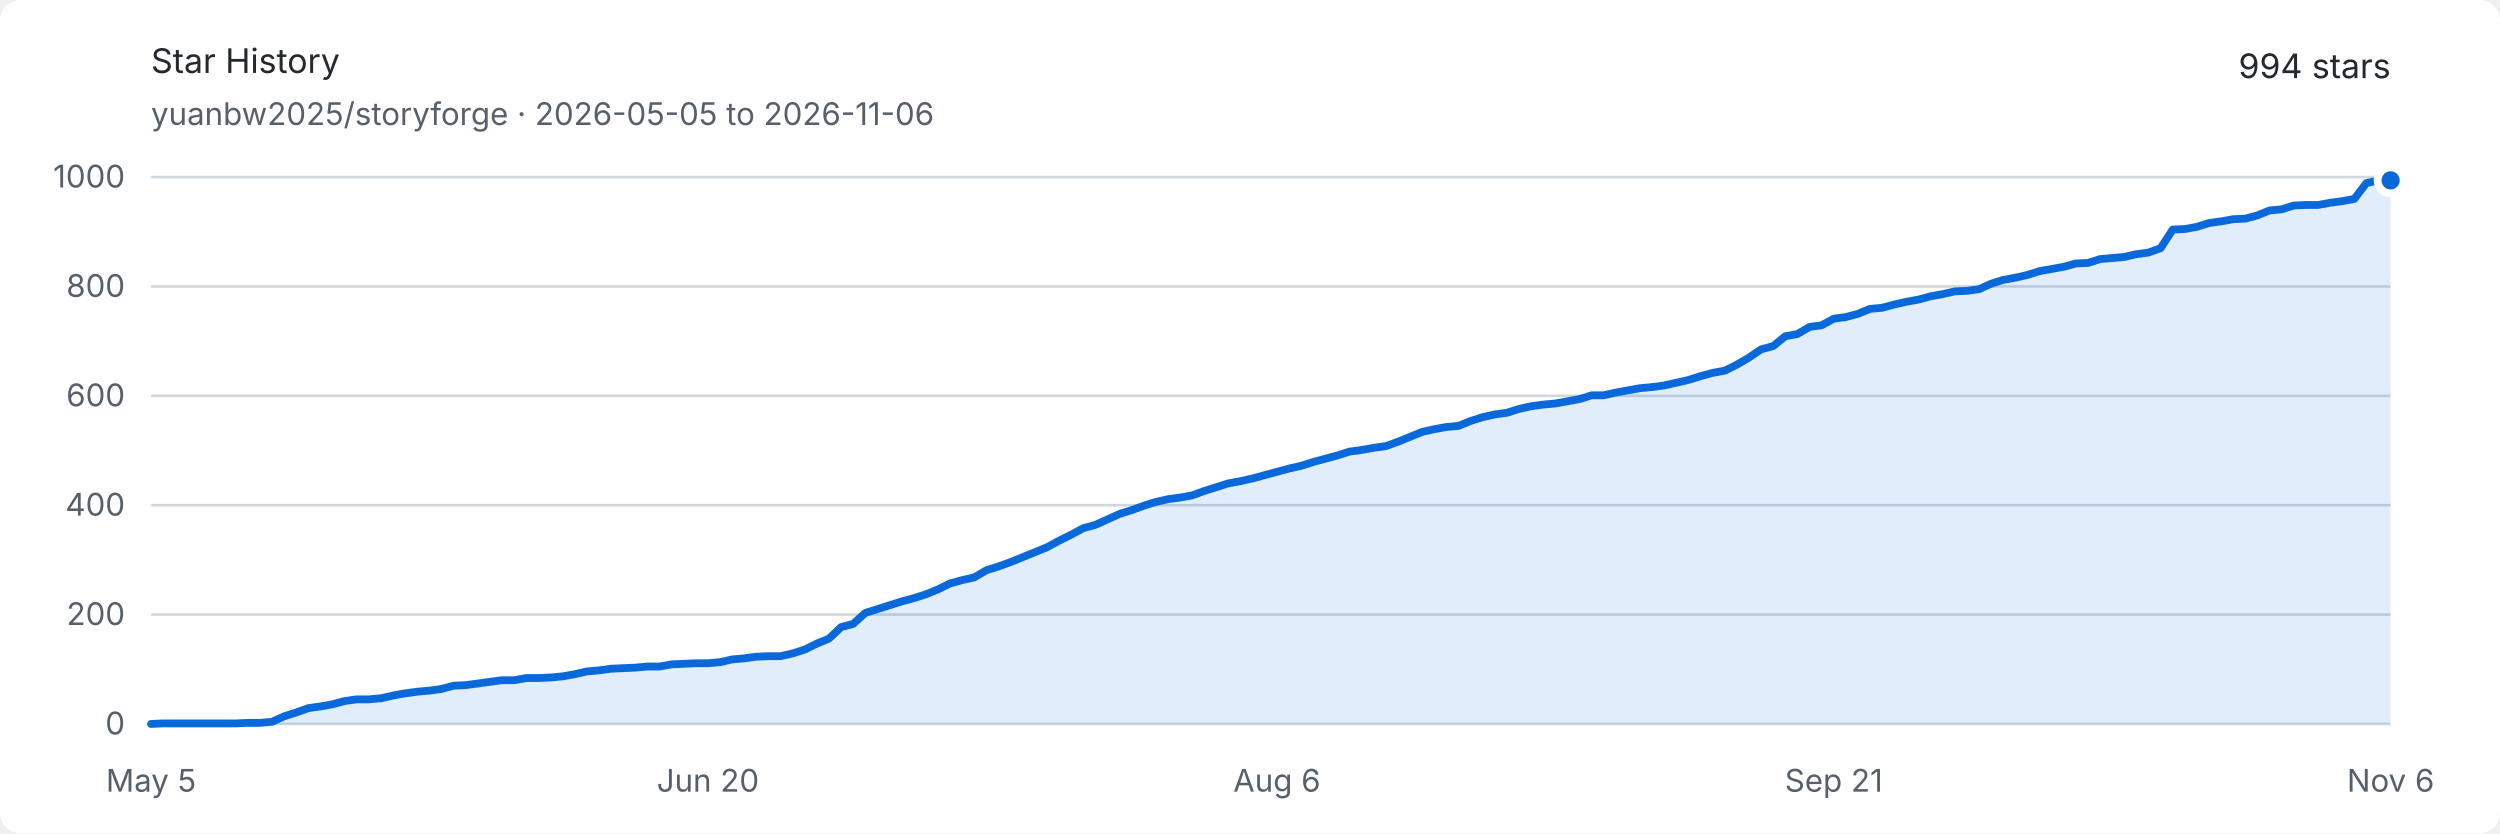
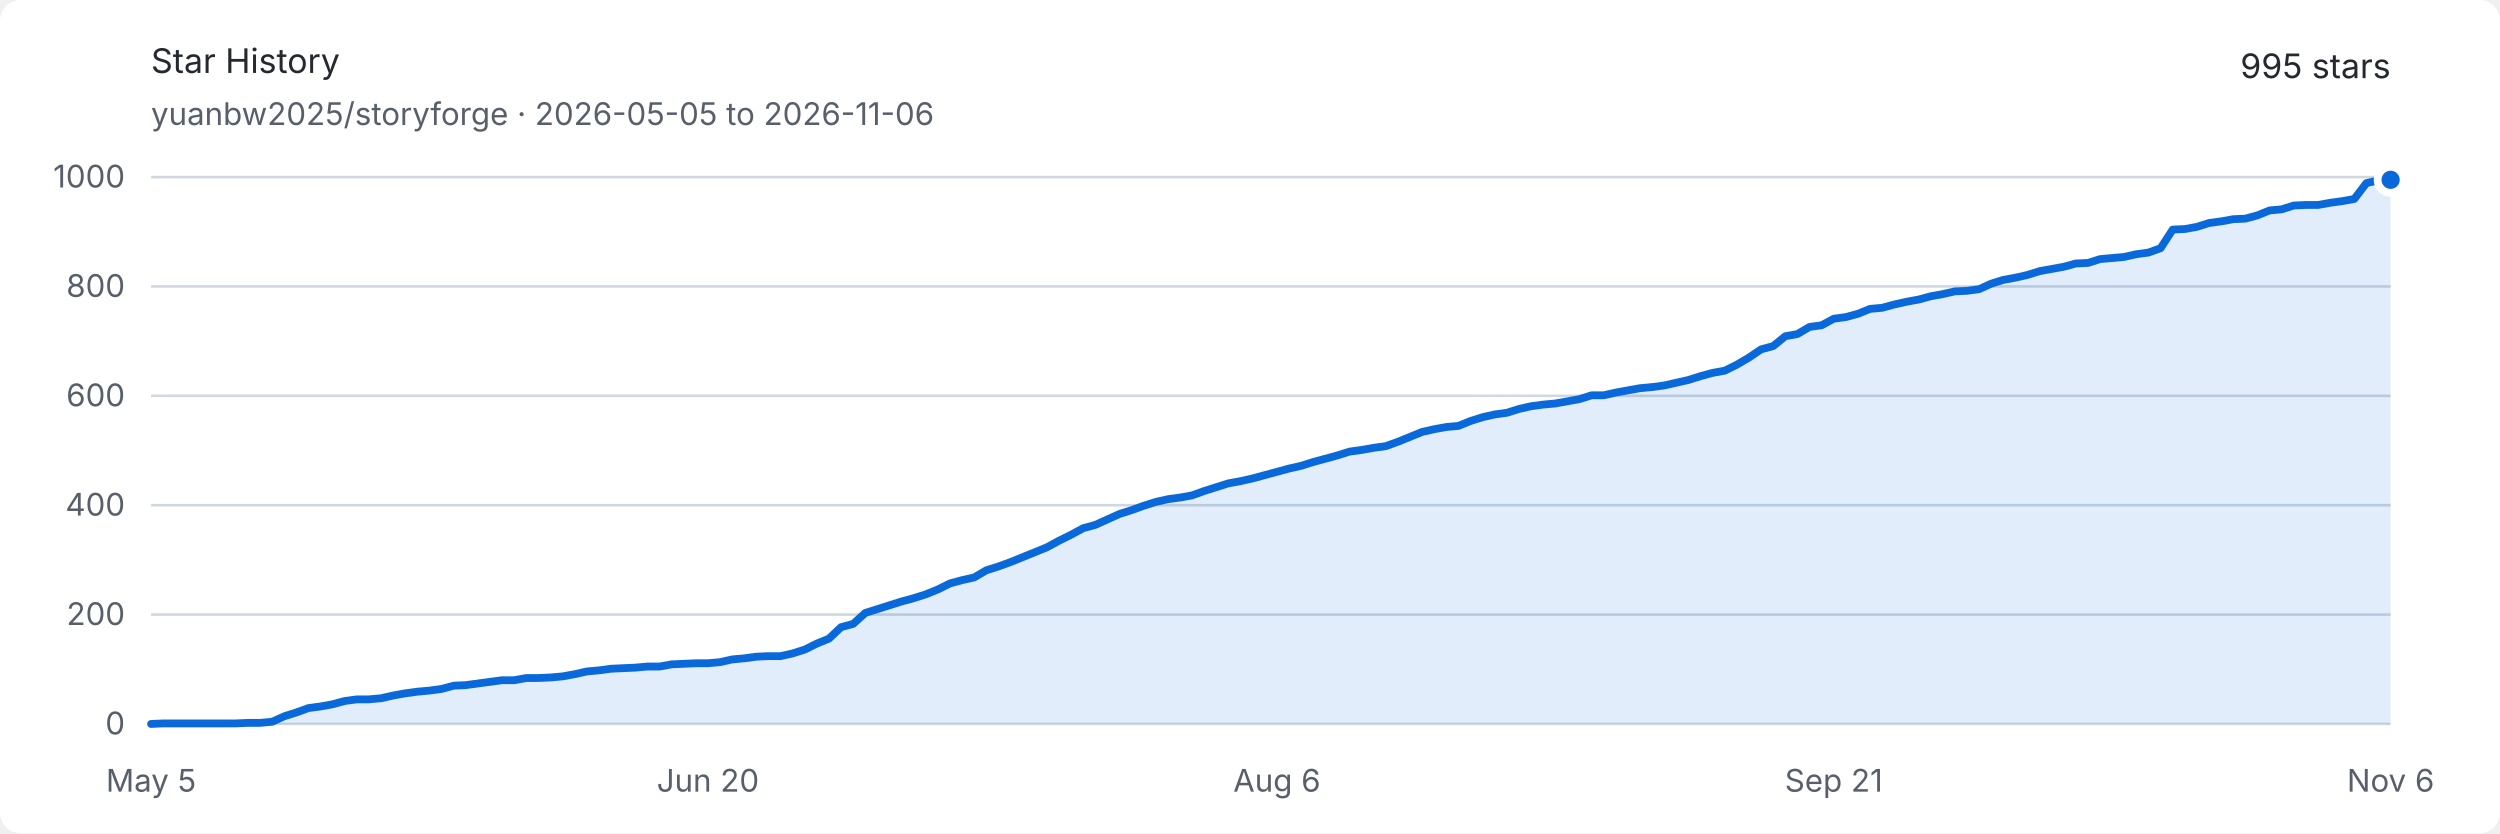
<svg xmlns="http://www.w3.org/2000/svg" width="960" height="320" viewBox="0 0 960 320" role="img" aria-labelledby="title description">
  <style>
    .background { fill: #ffffff; }
    .text { fill: #24292f; font: 13px -apple-system, BlinkMacSystemFont, "Segoe UI", sans-serif; }
    .muted { fill: #57606a; font: 12px -apple-system, BlinkMacSystemFont, "Segoe UI", sans-serif; }
    .grid { stroke: #d0d7de; stroke-width: 1; }
    .area { fill: #0969da; opacity: .12; }
    .line { fill: none; stroke: #0969da; stroke-width: 3; stroke-linejoin: round; stroke-linecap: round; }
    .endpoint { fill: #0969da; stroke: #ffffff; stroke-width: 3; }
    @media (prefers-color-scheme: dark) {
      .background { fill: #0d1117; }
      .text { fill: #e6edf3; }
      .muted { fill: #8d96a0; }
      .grid { stroke: #30363d; }
      .area { fill: #58a6ff; opacity: .16; }
      .line { stroke: #58a6ff; }
      .endpoint { fill: #58a6ff; stroke: #0d1117; }
    }
  </style>
  <rect class="background" width="960" height="320" rx="8" />
  <text class="text" x="58" y="28" font-size="18" font-weight="600">Star History</text>
  <text class="muted" x="58" y="48">yuanbw2025/storyforge · 2026-05-05 to 2026-11-06</text>
-   <text class="text" x="918" y="30" text-anchor="end" font-size="22" font-weight="600">994 stars</text>
+   <text class="text" x="918" y="30" text-anchor="end" font-size="22" font-weight="600">995 stars</text>
  <line class="grid" x1="58" y1="278" x2="918" y2="278" />
  <text class="muted" x="48" y="282" text-anchor="end">0</text>
  <line class="grid" x1="58" y1="236" x2="918" y2="236" />
  <text class="muted" x="48" y="240" text-anchor="end">200</text>
  <line class="grid" x1="58" y1="194" x2="918" y2="194" />
  <text class="muted" x="48" y="198" text-anchor="end">400</text>
  <line class="grid" x1="58" y1="152" x2="918" y2="152" />
  <text class="muted" x="48" y="156" text-anchor="end">600</text>
  <line class="grid" x1="58" y1="110" x2="918" y2="110" />
  <text class="muted" x="48" y="114" text-anchor="end">800</text>
  <line class="grid" x1="58" y1="68" x2="918" y2="68" />
  <text class="muted" x="48" y="72" text-anchor="end">1000</text>
  <text class="muted" x="58" y="304" text-anchor="middle">May 5</text>
  <text class="muted" x="271.838" y="304" text-anchor="middle">Jun 20</text>
  <text class="muted" x="490.324" y="304" text-anchor="middle">Aug 6</text>
  <text class="muted" x="704.162" y="304" text-anchor="middle">Sep 21</text>
  <text class="muted" x="918" y="304" text-anchor="middle">Nov 6</text>
-   <path class="area" d="M 58.00 278.00 L 62.65 277.79 L 67.30 277.79 L 71.95 277.79 L 76.59 277.79 L 81.24 277.79 L 85.89 277.79 L 90.54 277.79 L 95.19 277.58 L 99.84 277.58 L 104.49 277.16 L 109.14 275.06 L 113.78 273.59 L 118.43 271.91 L 123.08 271.28 L 127.73 270.44 L 132.38 269.18 L 137.03 268.55 L 141.68 268.55 L 146.32 268.13 L 150.97 267.08 L 155.62 266.24 L 160.27 265.61 L 164.92 265.19 L 169.57 264.56 L 174.22 263.30 L 178.86 263.09 L 183.51 262.46 L 188.16 261.83 L 192.81 261.20 L 197.46 261.20 L 202.11 260.36 L 206.76 260.36 L 211.41 260.15 L 216.05 259.73 L 220.70 258.89 L 225.35 257.84 L 230.00 257.42 L 234.65 256.79 L 239.30 256.58 L 243.95 256.37 L 248.59 255.95 L 253.24 255.95 L 257.89 255.11 L 262.54 254.90 L 267.19 254.69 L 271.84 254.69 L 276.49 254.27 L 281.14 253.22 L 285.78 252.80 L 290.43 252.17 L 295.08 251.96 L 299.73 251.96 L 304.38 250.91 L 309.03 249.44 L 313.68 247.13 L 318.32 245.24 L 322.97 240.83 L 327.62 239.57 L 332.27 235.37 L 336.92 233.90 L 341.57 232.43 L 346.22 230.96 L 350.86 229.70 L 355.51 228.23 L 360.16 226.34 L 364.81 224.03 L 369.46 222.77 L 374.11 221.72 L 378.76 218.99 L 383.41 217.52 L 388.05 215.84 L 392.70 213.95 L 397.35 212.06 L 402.00 210.17 L 406.65 207.65 L 411.30 205.34 L 415.95 202.82 L 420.59 201.56 L 425.24 199.46 L 429.89 197.36 L 434.54 195.89 L 439.19 194.21 L 443.84 192.74 L 448.49 191.69 L 453.14 191.06 L 457.78 190.22 L 462.43 188.54 L 467.08 187.07 L 471.73 185.60 L 476.38 184.76 L 481.03 183.71 L 485.68 182.45 L 490.32 181.19 L 494.97 179.93 L 499.62 178.88 L 504.27 177.41 L 508.92 176.15 L 513.57 174.89 L 518.22 173.42 L 522.86 172.79 L 527.51 171.95 L 532.16 171.32 L 536.81 169.64 L 541.46 167.75 L 546.11 165.86 L 550.76 164.81 L 555.41 163.97 L 560.05 163.55 L 564.70 161.66 L 569.35 160.19 L 574.00 159.14 L 578.65 158.51 L 583.30 157.04 L 587.95 155.99 L 592.59 155.36 L 597.24 154.94 L 601.89 154.10 L 606.54 153.26 L 611.19 151.79 L 615.84 151.79 L 620.49 150.74 L 625.14 149.90 L 629.78 149.06 L 634.43 148.64 L 639.08 148.01 L 643.73 146.96 L 648.38 145.91 L 653.03 144.44 L 657.68 143.18 L 662.32 142.34 L 666.97 140.03 L 671.62 137.30 L 676.27 134.15 L 680.92 132.89 L 685.57 129.11 L 690.22 128.27 L 694.86 125.54 L 699.51 124.91 L 704.16 122.39 L 708.81 121.76 L 713.46 120.50 L 718.11 118.61 L 722.76 118.19 L 727.41 116.93 L 732.05 115.88 L 736.70 115.04 L 741.35 113.78 L 746.00 112.94 L 750.65 111.89 L 755.30 111.68 L 759.95 111.05 L 764.59 108.95 L 769.24 107.48 L 773.89 106.64 L 778.54 105.59 L 783.19 104.12 L 787.84 103.28 L 792.49 102.44 L 797.14 101.18 L 801.78 100.97 L 806.43 99.50 L 811.08 99.08 L 815.73 98.66 L 820.38 97.61 L 825.03 96.98 L 829.68 95.30 L 834.32 88.16 L 838.97 87.95 L 843.62 87.11 L 848.27 85.64 L 852.92 85.01 L 857.57 84.17 L 862.22 83.96 L 866.86 82.70 L 871.51 80.81 L 876.16 80.39 L 880.81 78.92 L 885.46 78.71 L 890.11 78.71 L 894.76 77.87 L 899.41 77.24 L 904.05 76.40 L 908.70 70.31 L 913.35 69.26 L 918.00 69.26 L 918.00 278 L 58 278 Z" />
-   <path class="line" d="M 58.00 278.00 L 62.65 277.79 L 67.30 277.79 L 71.95 277.79 L 76.59 277.79 L 81.24 277.79 L 85.89 277.79 L 90.54 277.79 L 95.19 277.58 L 99.84 277.58 L 104.49 277.16 L 109.14 275.06 L 113.78 273.59 L 118.43 271.91 L 123.08 271.28 L 127.73 270.44 L 132.38 269.18 L 137.03 268.55 L 141.68 268.55 L 146.32 268.13 L 150.97 267.08 L 155.62 266.24 L 160.27 265.61 L 164.92 265.19 L 169.57 264.56 L 174.22 263.30 L 178.86 263.09 L 183.51 262.46 L 188.16 261.83 L 192.81 261.20 L 197.46 261.20 L 202.11 260.36 L 206.76 260.36 L 211.41 260.15 L 216.05 259.73 L 220.70 258.89 L 225.35 257.84 L 230.00 257.42 L 234.65 256.79 L 239.30 256.58 L 243.95 256.37 L 248.59 255.95 L 253.24 255.95 L 257.89 255.11 L 262.54 254.90 L 267.19 254.69 L 271.84 254.69 L 276.49 254.27 L 281.14 253.22 L 285.78 252.80 L 290.43 252.17 L 295.08 251.96 L 299.73 251.96 L 304.38 250.91 L 309.03 249.44 L 313.68 247.13 L 318.32 245.24 L 322.97 240.83 L 327.62 239.57 L 332.27 235.37 L 336.92 233.90 L 341.57 232.43 L 346.22 230.96 L 350.86 229.70 L 355.51 228.23 L 360.16 226.34 L 364.81 224.03 L 369.46 222.77 L 374.11 221.72 L 378.76 218.99 L 383.41 217.52 L 388.05 215.84 L 392.70 213.95 L 397.35 212.06 L 402.00 210.17 L 406.65 207.65 L 411.30 205.34 L 415.95 202.82 L 420.59 201.56 L 425.24 199.46 L 429.89 197.36 L 434.54 195.89 L 439.19 194.21 L 443.84 192.74 L 448.49 191.69 L 453.14 191.06 L 457.78 190.22 L 462.43 188.54 L 467.08 187.07 L 471.73 185.60 L 476.38 184.76 L 481.03 183.71 L 485.68 182.45 L 490.32 181.19 L 494.97 179.93 L 499.62 178.88 L 504.27 177.41 L 508.92 176.15 L 513.57 174.89 L 518.22 173.42 L 522.86 172.79 L 527.51 171.95 L 532.16 171.32 L 536.81 169.64 L 541.46 167.75 L 546.11 165.86 L 550.76 164.81 L 555.41 163.97 L 560.05 163.55 L 564.70 161.66 L 569.35 160.19 L 574.00 159.14 L 578.65 158.51 L 583.30 157.04 L 587.95 155.99 L 592.59 155.36 L 597.24 154.94 L 601.89 154.10 L 606.54 153.26 L 611.19 151.79 L 615.84 151.79 L 620.49 150.74 L 625.14 149.90 L 629.78 149.06 L 634.43 148.64 L 639.08 148.01 L 643.73 146.96 L 648.38 145.91 L 653.03 144.44 L 657.68 143.18 L 662.32 142.34 L 666.97 140.03 L 671.62 137.30 L 676.27 134.15 L 680.92 132.89 L 685.57 129.11 L 690.22 128.27 L 694.86 125.54 L 699.51 124.91 L 704.16 122.39 L 708.81 121.76 L 713.46 120.50 L 718.11 118.61 L 722.76 118.19 L 727.41 116.93 L 732.05 115.88 L 736.70 115.04 L 741.35 113.78 L 746.00 112.94 L 750.65 111.89 L 755.30 111.68 L 759.95 111.05 L 764.59 108.95 L 769.24 107.48 L 773.89 106.64 L 778.54 105.59 L 783.19 104.12 L 787.84 103.28 L 792.49 102.44 L 797.14 101.18 L 801.78 100.97 L 806.43 99.50 L 811.08 99.08 L 815.73 98.66 L 820.38 97.61 L 825.03 96.98 L 829.68 95.30 L 834.32 88.16 L 838.97 87.95 L 843.62 87.11 L 848.27 85.64 L 852.92 85.01 L 857.57 84.17 L 862.22 83.96 L 866.86 82.70 L 871.51 80.81 L 876.16 80.39 L 880.81 78.92 L 885.46 78.71 L 890.11 78.71 L 894.76 77.87 L 899.41 77.24 L 904.05 76.40 L 908.70 70.31 L 913.35 69.26 L 918.00 69.26" />
-   <circle class="endpoint" cx="918" cy="69.26" r="5" />
+   <path class="area" d="M 58.00 278.00 L 62.65 277.79 L 67.30 277.79 L 71.95 277.79 L 76.59 277.79 L 81.24 277.79 L 85.89 277.79 L 90.54 277.79 L 95.19 277.58 L 99.84 277.58 L 104.49 277.16 L 109.14 275.06 L 113.78 273.59 L 118.43 271.91 L 123.08 271.28 L 127.73 270.44 L 132.38 269.18 L 137.03 268.55 L 141.68 268.55 L 146.32 268.13 L 150.97 267.08 L 155.62 266.24 L 160.27 265.61 L 164.92 265.19 L 169.57 264.56 L 174.22 263.30 L 178.86 263.09 L 183.51 262.46 L 188.16 261.83 L 192.81 261.20 L 197.46 261.20 L 202.11 260.36 L 206.76 260.36 L 211.41 260.15 L 216.05 259.73 L 220.70 258.89 L 225.35 257.84 L 230.00 257.42 L 234.65 256.79 L 239.30 256.58 L 243.95 256.37 L 248.59 255.95 L 253.24 255.95 L 257.89 255.11 L 262.54 254.90 L 267.19 254.69 L 271.84 254.69 L 276.49 254.27 L 281.14 253.22 L 285.78 252.80 L 290.43 252.17 L 295.08 251.96 L 299.73 251.96 L 304.38 250.91 L 309.03 249.44 L 313.68 247.13 L 318.32 245.24 L 322.97 240.83 L 327.62 239.57 L 332.27 235.37 L 336.92 233.90 L 341.57 232.43 L 346.22 230.96 L 350.86 229.70 L 355.51 228.23 L 360.16 226.34 L 364.81 224.03 L 369.46 222.77 L 374.11 221.72 L 378.76 218.99 L 383.41 217.52 L 388.05 215.84 L 392.70 213.95 L 397.35 212.06 L 402.00 210.17 L 406.65 207.65 L 411.30 205.34 L 415.95 202.82 L 420.59 201.56 L 425.24 199.46 L 429.89 197.36 L 434.54 195.89 L 439.19 194.21 L 443.84 192.74 L 448.49 191.69 L 453.14 191.06 L 457.78 190.22 L 462.43 188.54 L 467.08 187.07 L 471.73 185.60 L 476.38 184.76 L 481.03 183.71 L 485.68 182.45 L 490.32 181.19 L 494.97 179.93 L 499.62 178.88 L 504.27 177.41 L 508.92 176.15 L 513.57 174.89 L 518.22 173.42 L 522.86 172.79 L 527.51 171.95 L 532.16 171.32 L 536.81 169.64 L 541.46 167.75 L 546.11 165.86 L 550.76 164.81 L 555.41 163.97 L 560.05 163.55 L 564.70 161.66 L 569.35 160.19 L 574.00 159.14 L 578.65 158.51 L 583.30 157.04 L 587.95 155.99 L 592.59 155.36 L 597.24 154.94 L 601.89 154.10 L 606.54 153.26 L 611.19 151.79 L 615.84 151.79 L 620.49 150.74 L 625.14 149.90 L 629.78 149.06 L 634.43 148.64 L 639.08 148.01 L 643.73 146.96 L 648.38 145.91 L 653.03 144.44 L 657.68 143.18 L 662.32 142.34 L 666.97 140.03 L 671.62 137.30 L 676.27 134.15 L 680.92 132.89 L 685.57 129.11 L 690.22 128.27 L 694.86 125.54 L 699.51 124.91 L 704.16 122.39 L 708.81 121.76 L 713.46 120.50 L 718.11 118.61 L 722.76 118.19 L 727.41 116.93 L 732.05 115.88 L 736.70 115.04 L 741.35 113.78 L 746.00 112.94 L 750.65 111.89 L 755.30 111.68 L 759.95 111.05 L 764.59 108.95 L 769.24 107.48 L 773.89 106.64 L 778.54 105.59 L 783.19 104.12 L 787.84 103.28 L 792.49 102.44 L 797.14 101.18 L 801.78 100.97 L 806.43 99.50 L 811.08 99.08 L 815.73 98.66 L 820.38 97.61 L 825.03 96.98 L 829.68 95.30 L 834.32 88.16 L 838.97 87.95 L 843.62 87.11 L 848.27 85.64 L 852.92 85.01 L 857.57 84.17 L 862.22 83.96 L 866.86 82.70 L 871.51 80.81 L 876.16 80.39 L 880.81 78.92 L 885.46 78.71 L 890.11 78.71 L 894.76 77.87 L 899.41 77.24 L 904.05 76.40 L 908.70 70.31 L 913.35 69.26 L 918.00 69.05 L 918.00 278 L 58 278 Z" />
+   <path class="line" d="M 58.00 278.00 L 62.65 277.79 L 67.30 277.79 L 71.95 277.79 L 76.59 277.79 L 81.24 277.79 L 85.89 277.79 L 90.54 277.79 L 95.19 277.58 L 99.84 277.58 L 104.49 277.16 L 109.14 275.06 L 113.78 273.59 L 118.43 271.91 L 123.08 271.28 L 127.73 270.44 L 132.38 269.18 L 137.03 268.55 L 141.68 268.55 L 146.32 268.13 L 150.97 267.08 L 155.62 266.24 L 160.27 265.61 L 164.92 265.19 L 169.57 264.56 L 174.22 263.30 L 178.86 263.09 L 183.51 262.46 L 188.16 261.83 L 192.81 261.20 L 197.46 261.20 L 202.11 260.36 L 206.76 260.36 L 211.41 260.15 L 216.05 259.73 L 220.70 258.89 L 225.35 257.84 L 230.00 257.42 L 234.65 256.79 L 239.30 256.58 L 243.95 256.37 L 248.59 255.95 L 253.24 255.95 L 257.89 255.11 L 262.54 254.90 L 267.19 254.69 L 271.84 254.69 L 276.49 254.27 L 281.14 253.22 L 285.78 252.80 L 290.43 252.17 L 295.08 251.96 L 299.73 251.96 L 304.38 250.91 L 309.03 249.44 L 313.68 247.13 L 318.32 245.24 L 322.97 240.83 L 327.62 239.57 L 332.27 235.37 L 336.92 233.90 L 341.57 232.43 L 346.22 230.96 L 350.86 229.70 L 355.51 228.23 L 360.16 226.34 L 364.81 224.03 L 369.46 222.77 L 374.11 221.72 L 378.76 218.99 L 383.41 217.52 L 388.05 215.84 L 392.70 213.95 L 397.35 212.06 L 402.00 210.17 L 406.65 207.65 L 411.30 205.34 L 415.95 202.82 L 420.59 201.56 L 425.24 199.46 L 429.89 197.36 L 434.54 195.89 L 439.19 194.21 L 443.84 192.74 L 448.49 191.69 L 453.14 191.06 L 457.78 190.22 L 462.43 188.54 L 467.08 187.07 L 471.73 185.60 L 476.38 184.76 L 481.03 183.71 L 485.68 182.45 L 490.32 181.19 L 494.97 179.93 L 499.62 178.88 L 504.27 177.41 L 508.92 176.15 L 513.57 174.89 L 518.22 173.42 L 522.86 172.79 L 527.51 171.95 L 532.16 171.32 L 536.81 169.64 L 541.46 167.75 L 546.11 165.86 L 550.76 164.81 L 555.41 163.97 L 560.05 163.55 L 564.70 161.66 L 569.35 160.19 L 574.00 159.14 L 578.65 158.51 L 583.30 157.04 L 587.95 155.99 L 592.59 155.36 L 597.24 154.94 L 601.89 154.10 L 606.54 153.26 L 611.19 151.79 L 615.84 151.79 L 620.49 150.74 L 625.14 149.90 L 629.78 149.06 L 634.43 148.64 L 639.08 148.01 L 643.73 146.96 L 648.38 145.91 L 653.03 144.44 L 657.68 143.18 L 662.32 142.34 L 666.97 140.03 L 671.62 137.30 L 676.27 134.15 L 680.92 132.89 L 685.57 129.11 L 690.22 128.27 L 694.86 125.54 L 699.51 124.91 L 704.16 122.39 L 708.81 121.76 L 713.46 120.50 L 718.11 118.61 L 722.76 118.19 L 727.41 116.93 L 732.05 115.88 L 736.70 115.04 L 741.35 113.78 L 746.00 112.94 L 750.65 111.89 L 755.30 111.68 L 759.95 111.05 L 764.59 108.95 L 769.24 107.48 L 773.89 106.64 L 778.54 105.59 L 783.19 104.12 L 787.84 103.28 L 792.49 102.44 L 797.14 101.18 L 801.78 100.97 L 806.43 99.50 L 811.08 99.08 L 815.73 98.66 L 820.38 97.61 L 825.03 96.98 L 829.68 95.30 L 834.32 88.16 L 838.97 87.95 L 843.62 87.11 L 848.27 85.64 L 852.92 85.01 L 857.57 84.17 L 862.22 83.96 L 866.86 82.70 L 871.51 80.81 L 876.16 80.39 L 880.81 78.92 L 885.46 78.71 L 890.11 78.71 L 894.76 77.87 L 899.41 77.24 L 904.05 76.40 L 908.70 70.31 L 913.35 69.26 L 918.00 69.05" />
+   <circle class="endpoint" cx="918" cy="69.05" r="5" />
</svg>
